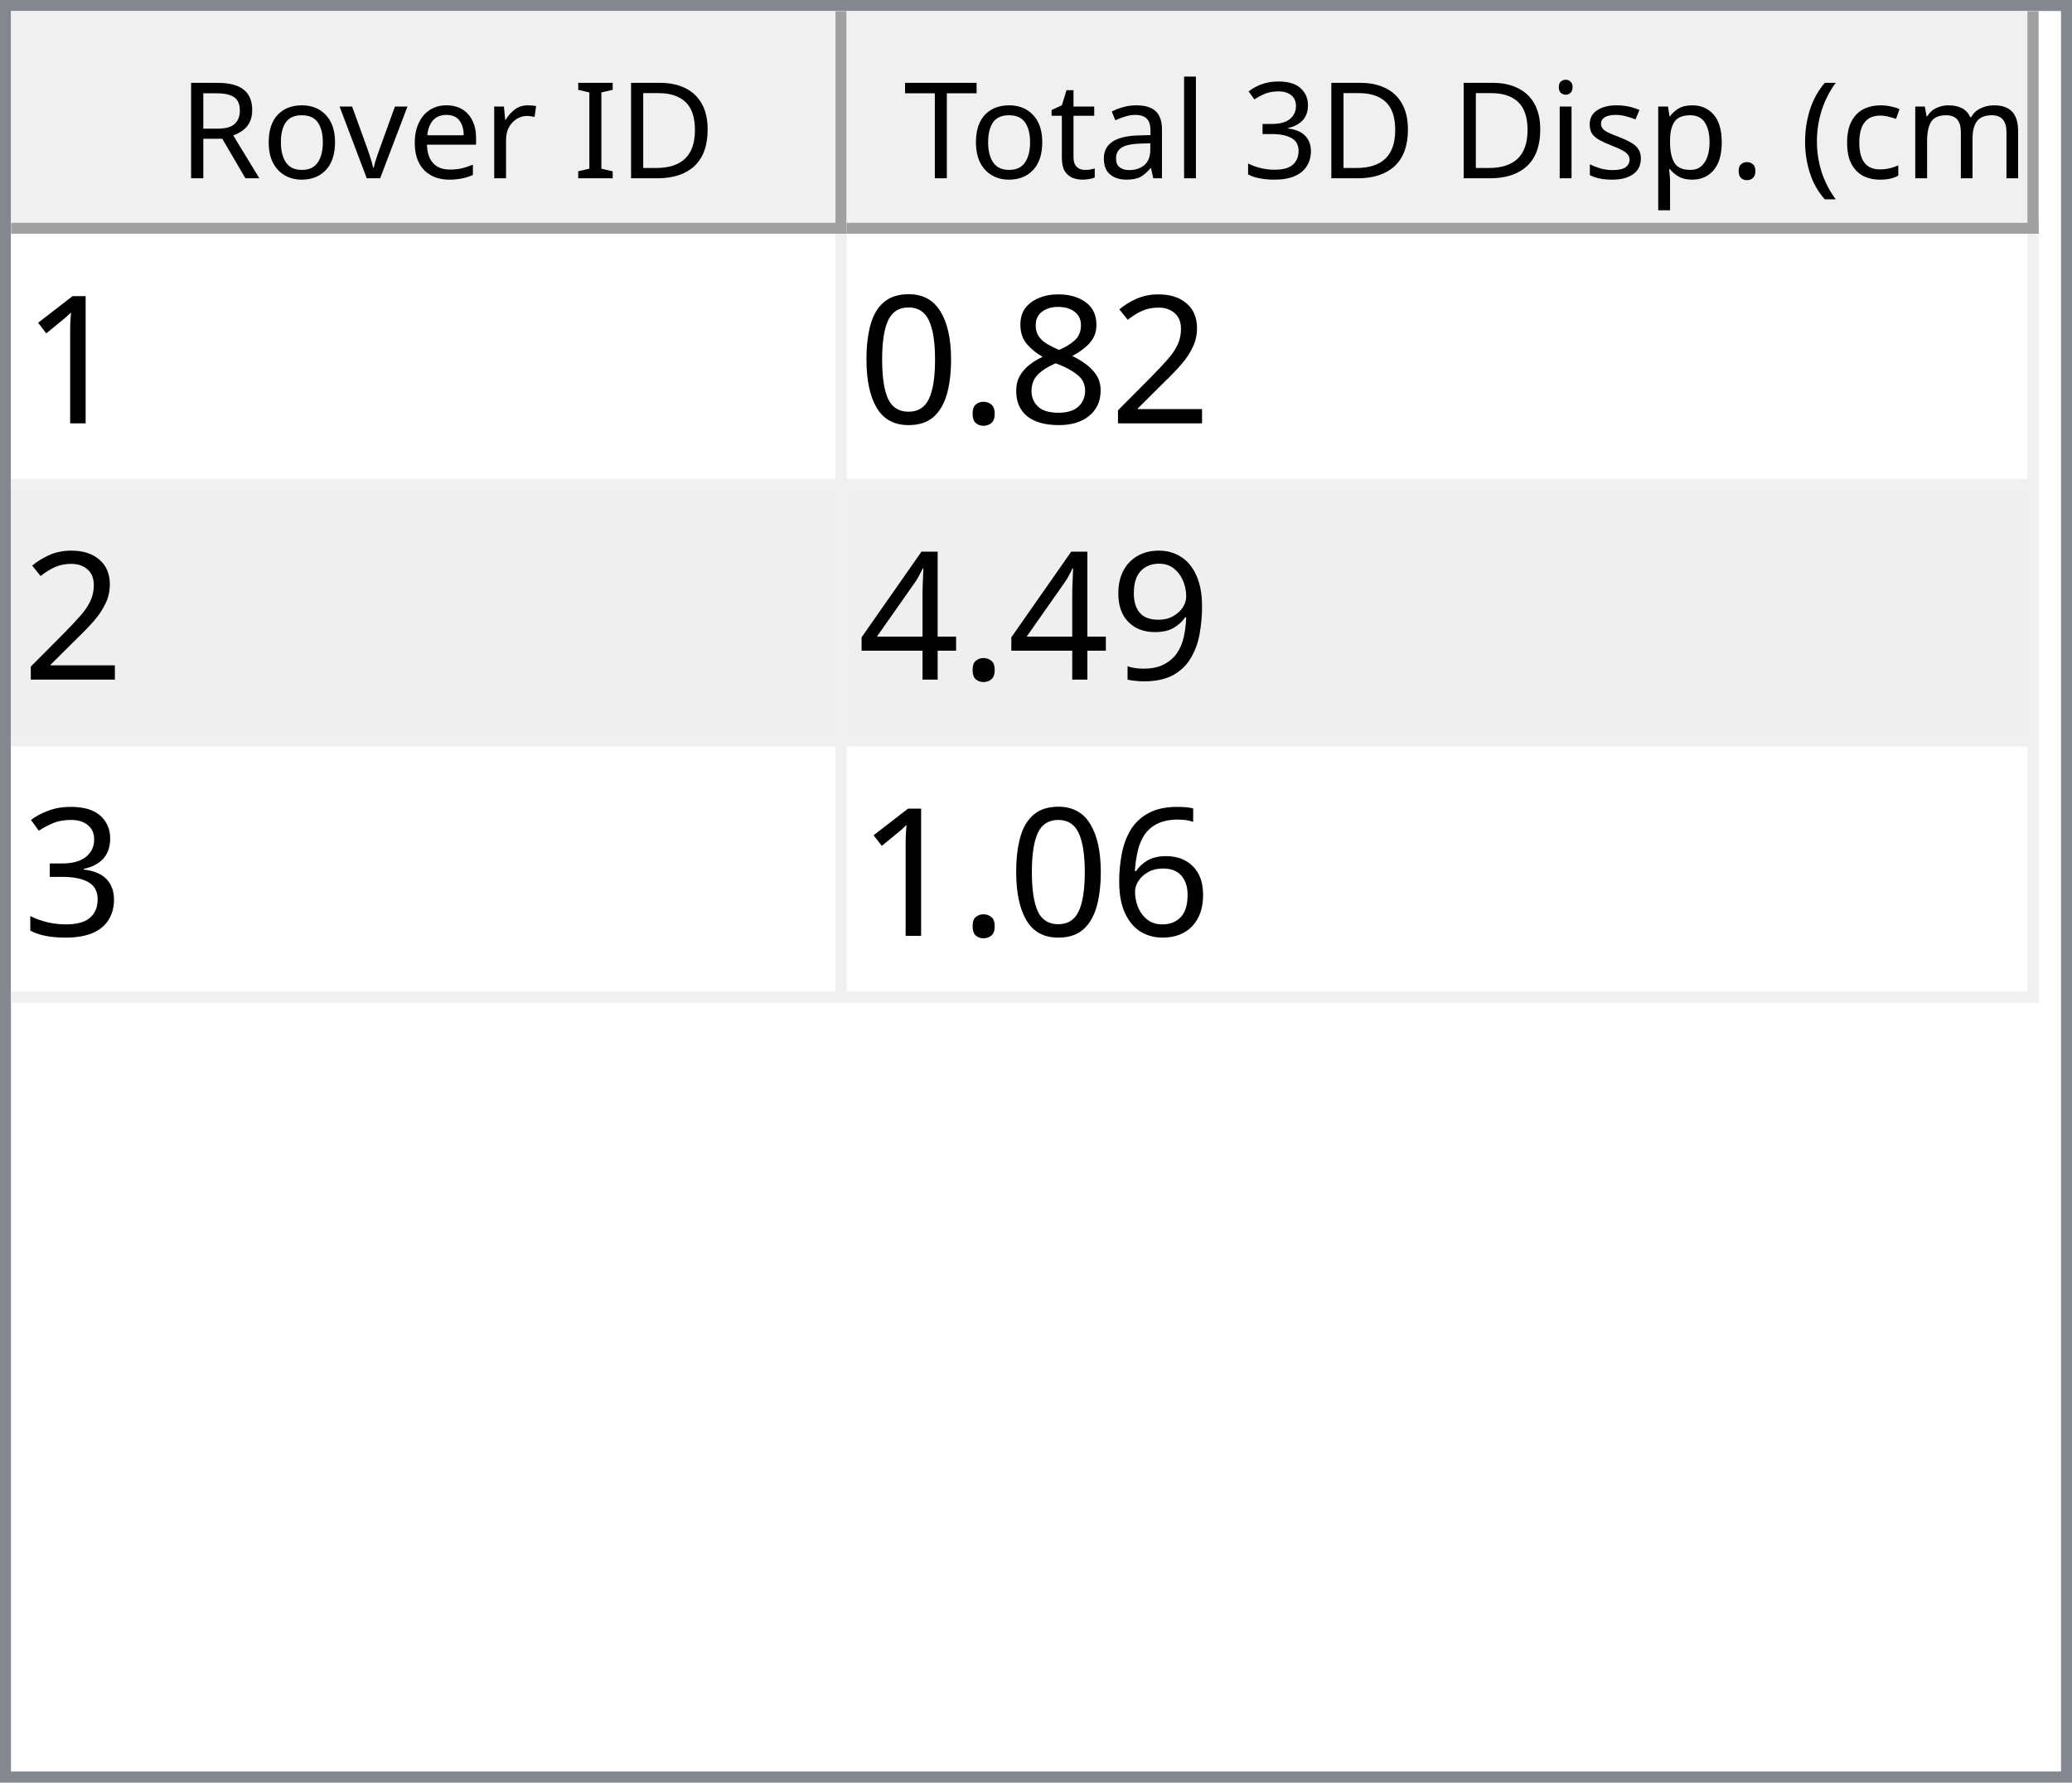
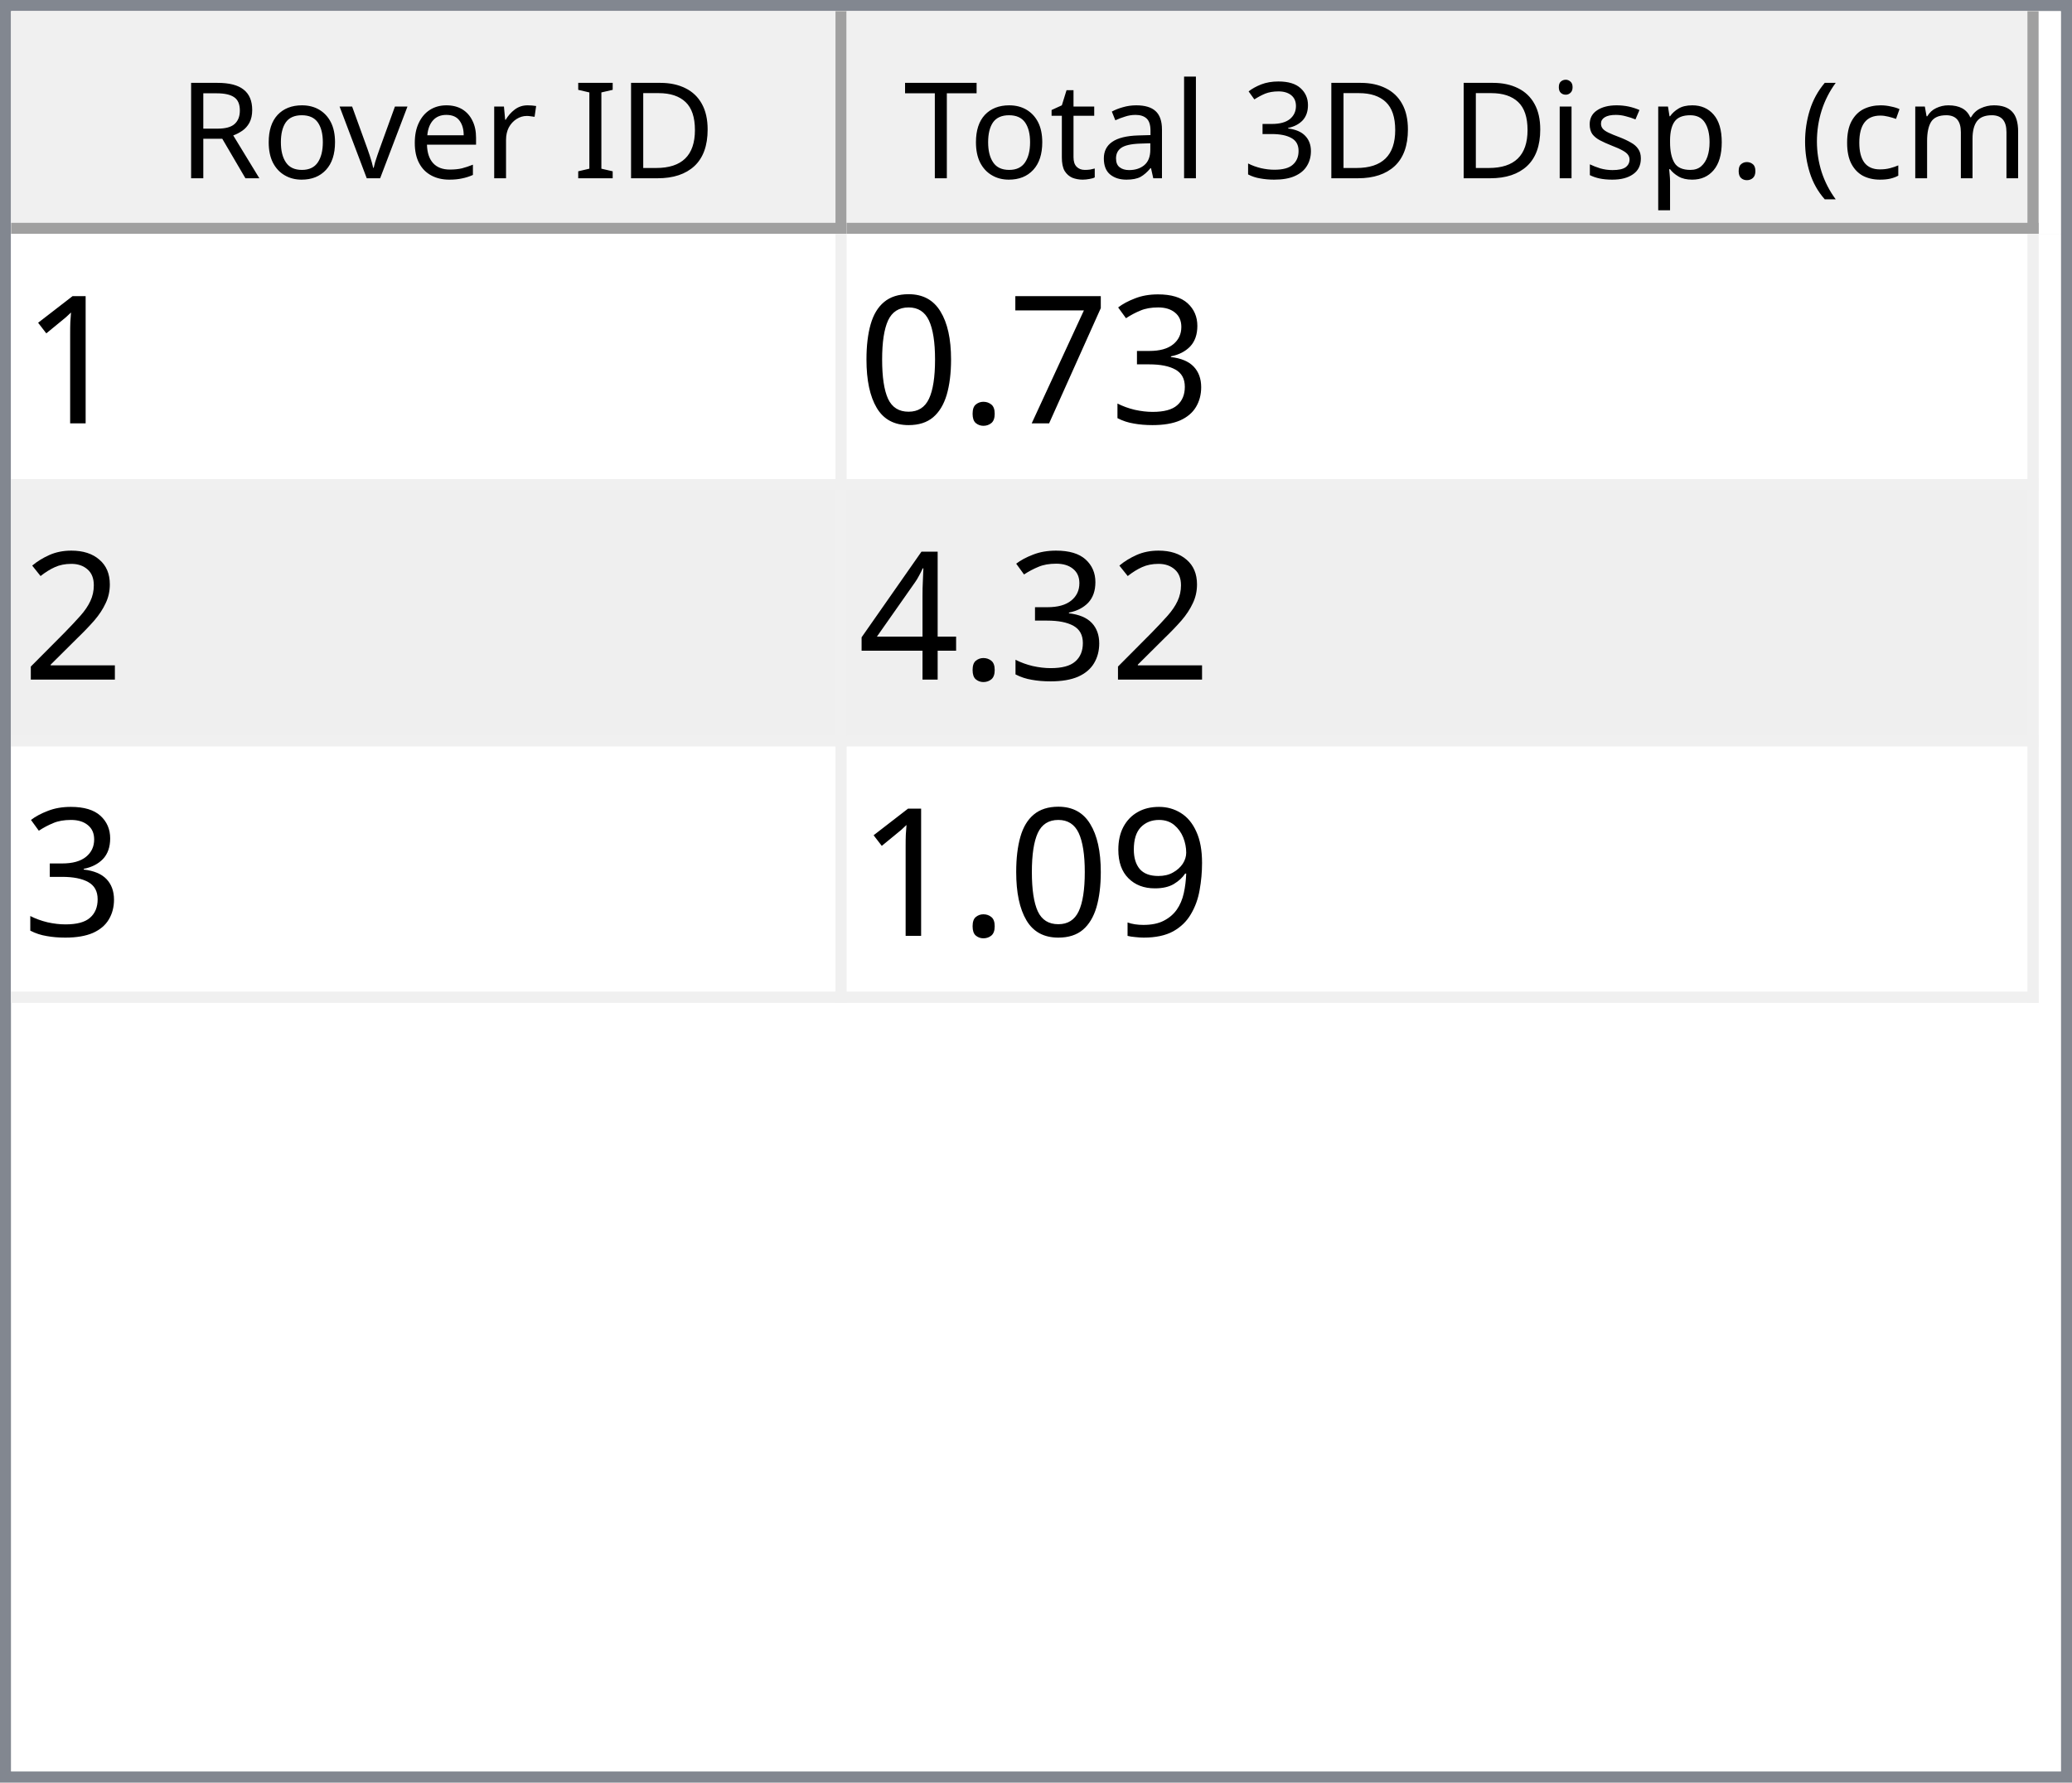
<svg xmlns="http://www.w3.org/2000/svg" style="fill-opacity:1; color-rendering:auto; color-interpolation:auto; text-rendering:auto; stroke:black; stroke-linecap:square; stroke-miterlimit:10; shape-rendering:auto; stroke-opacity:1; fill:black; stroke-dasharray:none; font-weight:normal; stroke-width:1; font-family:'Dialog'; font-style:normal; stroke-linejoin:miter; font-size:12px; stroke-dashoffset:0; image-rendering:auto;" width="186" height="160">
  <defs id="genericDefs" />
  <g>
    <defs id="defs1">
      <clipPath clipPathUnits="userSpaceOnUse" id="clipPath1">
        <path d="M0 0 L186 0 L186 160 L0 160 L0 0 Z" />
      </clipPath>
      <clipPath clipPathUnits="userSpaceOnUse" id="clipPath2">
        <path d="M0 0 L0 160 L186 160 L186 0 Z" />
      </clipPath>
      <clipPath clipPathUnits="userSpaceOnUse" id="clipPath3">
        <path d="M0 0 L0 20 L184 20 L184 0 Z" />
      </clipPath>
      <clipPath clipPathUnits="userSpaceOnUse" id="clipPath4">
        <path d="M0 0 L0 20 L75 20 L75 0 Z" />
      </clipPath>
      <clipPath clipPathUnits="userSpaceOnUse" id="clipPath5">
        <path d="M1 1 L1 19 L74 19 L74 1 Z" />
      </clipPath>
      <clipPath clipPathUnits="userSpaceOnUse" id="clipPath6">
        <path d="M0 0 L0 18 L73 18 L73 0 Z" />
      </clipPath>
      <clipPath clipPathUnits="userSpaceOnUse" id="clipPath7">
        <path d="M-0.5 -0.5 L-0.5 19.5 L74.5 19.5 L74.5 -0.5 Z" />
      </clipPath>
      <clipPath clipPathUnits="userSpaceOnUse" id="clipPath8">
        <path d="M0 0 L0 20 L107 20 L107 0 Z" />
      </clipPath>
      <clipPath clipPathUnits="userSpaceOnUse" id="clipPath9">
        <path d="M1 1 L1 19 L106 19 L106 1 Z" />
      </clipPath>
      <clipPath clipPathUnits="userSpaceOnUse" id="clipPath10">
        <path d="M0 0 L0 18 L105 18 L105 0 Z" />
      </clipPath>
      <clipPath clipPathUnits="userSpaceOnUse" id="clipPath11">
        <path d="M-0.5 -0.5 L-0.5 19.5 L106.5 19.5 L106.5 -0.5 Z" />
      </clipPath>
      <clipPath clipPathUnits="userSpaceOnUse" id="clipPath12">
        <path d="M0 0 L0 138 L184 138 L184 0 Z" />
      </clipPath>
      <clipPath clipPathUnits="userSpaceOnUse" id="clipPath13">
        <path d="M0 0 L0 69 L182 69 L182 0 Z" />
      </clipPath>
      <clipPath clipPathUnits="userSpaceOnUse" id="clipPath14">
        <path d="M-0.5 -0.5 L-0.5 68.5 L181.5 68.5 L181.5 -0.5 Z" />
      </clipPath>
      <clipPath clipPathUnits="userSpaceOnUse" id="clipPath15">
        <path d="M0 0 L0 22 L74 22 L74 0 Z" />
      </clipPath>
      <clipPath clipPathUnits="userSpaceOnUse" id="clipPath16">
        <path d="M0 0 L0 22 L106 22 L106 0 Z" />
      </clipPath>
      <font horiz-adv-x="64.551" id="font1">
        <font-face ascent="107.91" descent="25.098" units-per-em="100" style="font-style:normal; font-family:Segoe UI; font-weight:normal;" />
        <missing-glyph horiz-adv-x="64.551" d="M8.109 0 L8.109 68.266 L56.453 68.266 L56.453 0 L8.109 0 ZM15.328 7.234 L49.219 7.234 L49.219 61.031 L15.328 61.031 L15.328 7.234 Z" />
        <glyph unicode="D" horiz-adv-x="70.117" d="M9.188 0 L9.188 70.016 L28.516 70.016 Q65.531 70.016 65.531 35.891 Q65.531 19.672 55.25 9.836 Q44.969 0 27.734 0 L9.188 0 ZM17.391 62.594 L17.391 7.422 L27.828 7.422 Q41.609 7.422 49.273 14.797 Q56.938 22.172 56.938 35.688 Q56.938 62.594 28.328 62.594 L17.391 62.594 Z" />
        <glyph unicode="I" horiz-adv-x="26.611" d="M17.391 0 L9.188 0 L9.188 70.016 L17.391 70.016 L17.391 0 Z" />
        <glyph unicode=" " horiz-adv-x="27.393" d="" />
        <glyph unicode="r" horiz-adv-x="34.766" d="M34.188 41.891 Q32.078 43.5 28.125 43.5 Q23 43.5 19.555 38.672 Q16.109 33.844 16.109 25.484 L16.109 0 L8.109 0 L8.109 50 L16.109 50 L16.109 39.703 L16.312 39.703 Q18.016 44.969 21.531 47.922 Q25.047 50.875 29.391 50.875 Q32.516 50.875 34.188 50.203 L34.188 41.891 Z" />
        <glyph unicode="e" horiz-adv-x="52.295" d="M48.297 23 L12.984 23 Q13.188 14.656 17.484 10.109 Q21.781 5.562 29.297 5.562 Q37.75 5.562 44.828 11.141 L44.828 3.609 Q38.234 -1.172 27.391 -1.172 Q16.797 -1.172 10.742 5.641 Q4.688 12.453 4.688 24.812 Q4.688 36.469 11.305 43.82 Q17.922 51.172 27.734 51.172 Q37.547 51.172 42.922 44.828 Q48.297 38.484 48.297 27.203 L48.297 23 ZM40.094 29.781 Q40.047 36.719 36.75 40.578 Q33.453 44.438 27.594 44.438 Q21.922 44.438 17.969 40.383 Q14.016 36.328 13.094 29.781 L40.094 29.781 Z" />
        <glyph unicode="v" horiz-adv-x="47.9" d="M47.406 50 L27.484 0 L19.625 0 L0.688 50 L9.469 50 L22.172 13.672 Q23.578 9.672 23.922 6.688 L24.125 6.688 Q24.609 10.453 25.688 13.484 L38.969 50 L47.406 50 Z" />
        <glyph unicode="o" horiz-adv-x="58.594" d="M29 -1.172 Q17.922 -1.172 11.305 5.836 Q4.688 12.844 4.688 24.422 Q4.688 37.016 11.57 44.094 Q18.453 51.172 30.172 51.172 Q41.359 51.172 47.633 44.289 Q53.906 37.406 53.906 25.203 Q53.906 13.234 47.141 6.031 Q40.375 -1.172 29 -1.172 ZM29.594 44.438 Q21.875 44.438 17.383 39.188 Q12.891 33.938 12.891 24.703 Q12.891 15.828 17.43 10.695 Q21.969 5.562 29.594 5.562 Q37.359 5.562 41.531 10.594 Q45.703 15.625 45.703 24.906 Q45.703 34.281 41.531 39.359 Q37.359 44.438 29.594 44.438 Z" />
        <glyph unicode="R" horiz-adv-x="59.814" d="M59.375 0 L49.609 0 L37.891 19.625 Q36.281 22.359 34.766 24.289 Q33.25 26.219 31.664 27.438 Q30.078 28.656 28.25 29.219 Q26.422 29.781 24.125 29.781 L17.391 29.781 L17.391 0 L9.188 0 L9.188 70.016 L30.078 70.016 Q34.672 70.016 38.555 68.867 Q42.438 67.719 45.289 65.375 Q48.141 63.031 49.758 59.547 Q51.375 56.062 51.375 51.375 Q51.375 47.703 50.273 44.656 Q49.172 41.609 47.148 39.211 Q45.125 36.812 42.266 35.133 Q39.406 33.453 35.844 32.516 L35.844 32.328 Q37.594 31.547 38.891 30.547 Q40.188 29.547 41.359 28.18 Q42.531 26.812 43.68 25.078 Q44.828 23.344 46.234 21.047 L59.375 0 ZM17.391 62.594 L17.391 37.203 L28.516 37.203 Q31.594 37.203 34.203 38.133 Q36.812 39.062 38.719 40.797 Q40.625 42.531 41.703 45.047 Q42.781 47.562 42.781 50.688 Q42.781 56.297 39.141 59.445 Q35.5 62.594 28.609 62.594 L17.391 62.594 Z" />
        <glyph unicode=")" horiz-adv-x="30.176" d="M8.297 -15.922 L1.172 -15.922 Q16.406 2.344 16.406 26.812 Q16.406 51.469 1.078 70.016 L8.297 70.016 Q23.531 52.156 23.531 26.703 Q23.531 1.375 8.297 -15.922 Z" />
        <glyph unicode="m" horiz-adv-x="86.133" d="M79.109 0 L71.094 0 L71.094 28.719 Q71.094 37.016 68.531 40.727 Q65.969 44.438 59.906 44.438 Q54.781 44.438 51.195 39.75 Q47.609 35.062 47.609 28.516 L47.609 0 L39.594 0 L39.594 29.688 Q39.594 44.438 28.219 44.438 Q22.953 44.438 19.531 40.016 Q16.109 35.594 16.109 28.516 L16.109 0 L8.109 0 L8.109 50 L16.109 50 L16.109 42.094 L16.312 42.094 Q21.625 51.172 31.844 51.172 Q36.969 51.172 40.773 48.312 Q44.578 45.453 46 40.828 Q51.562 51.172 62.594 51.172 Q79.109 51.172 79.109 30.812 L79.109 0 Z" />
        <glyph unicode="c" horiz-adv-x="46.191" d="M42.188 2.297 Q36.422 -1.172 28.516 -1.172 Q17.828 -1.172 11.258 5.789 Q4.688 12.75 4.688 23.828 Q4.688 36.188 11.766 43.68 Q18.844 51.172 30.672 51.172 Q37.25 51.172 42.281 48.734 L42.281 40.531 Q36.719 44.438 30.375 44.438 Q22.703 44.438 17.797 38.945 Q12.891 33.453 12.891 24.516 Q12.891 15.719 17.508 10.641 Q22.125 5.562 29.891 5.562 Q36.422 5.562 42.188 9.906 L42.188 2.297 Z" />
        <glyph unicode="(" horiz-adv-x="30.176" d="M29.109 -15.922 L21.969 -15.922 Q6.844 1.375 6.844 26.703 Q6.844 52.156 21.969 70.016 L29.203 70.016 Q13.875 51.469 13.875 26.812 Q13.875 2.344 29.109 -15.922 Z" />
        <glyph unicode="." horiz-adv-x="21.68" d="M10.891 -1.078 Q8.641 -1.078 7.055 0.539 Q5.469 2.156 5.469 4.391 Q5.469 6.641 7.055 8.273 Q8.641 9.906 10.891 9.906 Q13.188 9.906 14.797 8.273 Q16.406 6.641 16.406 4.391 Q16.406 2.156 14.797 0.539 Q13.188 -1.078 10.891 -1.078 Z" />
        <glyph unicode="p" horiz-adv-x="58.789" d="M16.312 7.234 L16.109 7.234 L16.109 -23 L8.109 -23 L8.109 50 L16.109 50 L16.109 41.219 L16.312 41.219 Q22.219 51.172 33.594 51.172 Q43.266 51.172 48.688 44.461 Q54.109 37.75 54.109 26.469 Q54.109 13.922 48 6.375 Q41.891 -1.172 31.297 -1.172 Q21.578 -1.172 16.312 7.234 ZM16.109 27.391 L16.109 20.406 Q16.109 14.203 20.141 9.883 Q24.172 5.562 30.375 5.562 Q37.641 5.562 41.773 11.133 Q45.906 16.703 45.906 26.609 Q45.906 34.969 42.047 39.703 Q38.188 44.438 31.594 44.438 Q24.609 44.438 20.359 39.578 Q16.109 34.719 16.109 27.391 Z" />
        <glyph unicode="s" horiz-adv-x="42.432" d="M5.078 1.812 L5.078 10.406 Q11.625 5.562 19.484 5.562 Q30.031 5.562 30.031 12.594 Q30.031 14.594 29.125 15.992 Q28.219 17.391 26.68 18.461 Q25.141 19.531 23.07 20.383 Q21 21.234 18.609 22.172 Q15.281 23.484 12.766 24.828 Q10.25 26.172 8.57 27.859 Q6.891 29.547 6.031 31.695 Q5.172 33.844 5.172 36.719 Q5.172 40.234 6.789 42.945 Q8.406 45.656 11.086 47.484 Q13.766 49.312 17.211 50.242 Q20.656 51.172 24.312 51.172 Q30.812 51.172 35.938 48.922 L35.938 40.828 Q30.422 44.438 23.25 44.438 Q21 44.438 19.195 43.922 Q17.391 43.406 16.094 42.477 Q14.797 41.547 14.086 40.258 Q13.375 38.969 13.375 37.406 Q13.375 35.453 14.086 34.133 Q14.797 32.812 16.164 31.789 Q17.531 30.766 19.484 29.938 Q21.438 29.109 23.922 28.125 Q27.25 26.859 29.883 25.516 Q32.516 24.172 34.375 22.484 Q36.234 20.797 37.234 18.602 Q38.234 16.406 38.234 13.375 Q38.234 9.672 36.602 6.938 Q34.969 4.203 32.234 2.398 Q29.5 0.594 25.93 -0.289 Q22.359 -1.172 18.453 -1.172 Q10.75 -1.172 5.078 1.812 Z" />
        <glyph unicode="i" horiz-adv-x="24.219" d="M12.203 62.703 Q10.062 62.703 8.547 64.164 Q7.031 65.625 7.031 67.875 Q7.031 70.125 8.547 71.609 Q10.062 73.094 12.203 73.094 Q14.406 73.094 15.945 71.609 Q17.484 70.125 17.484 67.875 Q17.484 65.719 15.945 64.211 Q14.406 62.703 12.203 62.703 ZM16.109 0 L8.109 0 L8.109 50 L16.109 50 L16.109 0 Z" />
        <glyph unicode="3" horiz-adv-x="53.906" d="M46.531 19.828 Q46.531 15.094 44.75 11.211 Q42.969 7.328 39.719 4.57 Q36.469 1.812 31.93 0.297 Q27.391 -1.219 21.922 -1.219 Q11.922 -1.219 6 2.594 L6 11.188 Q13.094 5.609 22.219 5.609 Q25.875 5.609 28.828 6.539 Q31.781 7.469 33.906 9.227 Q36.031 10.984 37.18 13.477 Q38.328 15.969 38.328 19.094 Q38.328 32.812 18.797 32.812 L12.984 32.812 L12.984 39.594 L18.5 39.594 Q35.797 39.594 35.797 52.484 Q35.797 64.406 22.609 64.406 Q15.188 64.406 8.688 59.422 L8.688 67.188 Q15.375 71.188 24.609 71.188 Q29 71.188 32.57 69.969 Q36.141 68.75 38.68 66.555 Q41.219 64.359 42.609 61.281 Q44 58.203 44 54.5 Q44 40.672 30.031 36.719 L30.031 36.531 Q33.594 36.141 36.625 34.797 Q39.656 33.453 41.852 31.305 Q44.047 29.156 45.289 26.25 Q46.531 23.344 46.531 19.828 Z" />
        <glyph unicode="l" horiz-adv-x="24.219" d="M16.109 0 L8.109 0 L8.109 74.031 L16.109 74.031 L16.109 0 Z" />
        <glyph unicode="a" horiz-adv-x="50.879" d="M43.891 0 L35.891 0 L35.891 7.812 L35.688 7.812 Q30.469 -1.172 20.312 -1.172 Q12.844 -1.172 8.617 2.781 Q4.391 6.734 4.391 13.281 Q4.391 27.297 20.906 29.594 L35.891 31.688 Q35.891 44.438 25.594 44.438 Q16.547 44.438 9.281 38.281 L9.281 46.484 Q16.656 51.172 26.266 51.172 Q43.891 51.172 43.891 32.516 L43.891 0 ZM35.891 25.297 L23.828 23.641 Q18.266 22.859 15.43 20.875 Q12.594 18.891 12.594 13.875 Q12.594 10.203 15.211 7.883 Q17.828 5.562 22.172 5.562 Q28.125 5.562 32.008 9.742 Q35.891 13.922 35.891 20.312 L35.891 25.297 Z" />
        <glyph unicode="t" horiz-adv-x="33.887" d="M31.297 0.484 Q28.469 -1.078 23.828 -1.078 Q10.688 -1.078 10.688 13.578 L10.688 43.172 L2.094 43.172 L2.094 50 L10.688 50 L10.688 62.203 L18.703 64.797 L18.703 50 L31.297 50 L31.297 43.172 L18.703 43.172 L18.703 14.984 Q18.703 9.969 20.414 7.82 Q22.125 5.672 26.078 5.672 Q29.109 5.672 31.297 7.328 L31.297 0.484 Z" />
        <glyph unicode="T" horiz-adv-x="52.393" d="M50.594 62.594 L30.375 62.594 L30.375 0 L22.172 0 L22.172 62.594 L2 62.594 L2 70.016 L50.594 70.016 L50.594 62.594 Z" />
      </font>
      <font horiz-adv-x="75.0" id="font2">
        <font-face ascent="100.537" descent="21.973" units-per-em="100" style="font-style:normal; font-family:sans-serif; font-weight:normal;" />
        <missing-glyph horiz-adv-x="75.0" d="M12.5 0 L12.5 62.5 L62.5 62.5 L62.5 0 L12.5 0 ZM14.062 1.562 L60.938 1.562 L60.938 60.938 L14.062 60.938 L14.062 1.562 Z" />
        <glyph unicode="1" horiz-adv-x="55.615" d="M37.25 0 L28.469 0 L28.469 56 Q25.297 52.984 20.141 49.953 Q14.984 46.922 10.891 45.406 L10.891 53.906 Q18.266 57.375 23.781 62.305 Q29.297 67.234 31.594 71.875 L37.25 71.875 L37.25 0 Z" />
-         <glyph unicode="2" horiz-adv-x="55.615" d="M50.344 8.453 L50.344 0 L3.031 0 Q2.938 3.172 4.047 6.109 Q5.859 10.938 9.836 15.625 Q13.812 20.312 21.344 26.469 Q33.016 36.031 37.117 41.625 Q41.219 47.219 41.219 52.203 Q41.219 57.422 37.477 61.008 Q33.734 64.594 27.734 64.594 Q21.391 64.594 17.578 60.789 Q13.766 56.984 13.719 50.25 L4.688 51.172 Q5.609 61.281 11.664 66.578 Q17.719 71.875 27.938 71.875 Q38.234 71.875 44.242 66.164 Q50.25 60.453 50.25 52 Q50.25 47.703 48.492 43.555 Q46.734 39.406 42.656 34.812 Q38.578 30.219 29.109 22.219 Q21.188 15.578 18.945 13.211 Q16.703 10.844 15.234 8.453 L50.344 8.453 Z" />
-         <glyph unicode="8" horiz-adv-x="55.615" d="M17.672 38.812 Q12.203 40.828 9.57 44.539 Q6.938 48.25 6.938 53.422 Q6.938 61.234 12.555 66.555 Q18.172 71.875 27.484 71.875 Q36.859 71.875 42.578 66.43 Q48.297 60.984 48.297 53.172 Q48.297 48.188 45.68 44.508 Q43.062 40.828 37.75 38.812 Q44.344 36.672 47.781 31.883 Q51.219 27.094 51.219 20.453 Q51.219 11.281 44.727 5.031 Q38.234 -1.219 27.641 -1.219 Q17.047 -1.219 10.547 5.055 Q4.047 11.328 4.047 20.703 Q4.047 27.688 7.594 32.398 Q11.141 37.109 17.672 38.812 ZM15.922 53.719 Q15.922 48.641 19.195 45.414 Q22.469 42.188 27.688 42.188 Q32.766 42.188 36.016 45.383 Q39.266 48.578 39.266 53.219 Q39.266 58.062 35.914 61.359 Q32.562 64.656 27.594 64.656 Q22.562 64.656 19.242 61.43 Q15.922 58.203 15.922 53.719 ZM13.094 20.656 Q13.094 16.891 14.875 13.375 Q16.656 9.859 20.172 7.93 Q23.688 6 27.734 6 Q34.031 6 38.133 10.055 Q42.234 14.109 42.234 20.359 Q42.234 26.703 38.016 30.859 Q33.797 35.016 27.438 35.016 Q21.234 35.016 17.164 30.914 Q13.094 26.812 13.094 20.656 Z" />
+         <glyph unicode="3" horiz-adv-x="55.615" d="M4.203 18.891 L12.984 20.062 Q14.5 12.594 18.141 9.297 Q21.781 6 27 6 Q33.203 6 37.477 10.297 Q41.75 14.594 41.75 20.953 Q41.75 27 37.797 30.93 Q33.844 34.859 27.734 34.859 Q25.25 34.859 21.531 33.891 L22.516 41.609 Q23.391 41.5 23.922 41.5 Q29.547 41.5 34.039 44.43 Q38.531 47.359 38.531 53.469 Q38.531 58.297 35.258 61.477 Q31.984 64.656 26.812 64.656 Q21.688 64.656 18.266 61.43 Q14.844 58.203 13.875 51.766 L5.078 53.328 Q6.688 62.156 12.398 67.016 Q18.109 71.875 26.609 71.875 Q32.469 71.875 37.398 69.359 Q42.328 66.844 44.945 62.5 Q47.562 58.156 47.562 53.266 Q47.562 48.641 45.07 44.828 Q42.578 41.016 37.703 38.766 Q44.047 37.312 47.562 32.695 Q51.078 28.078 51.078 21.141 Q51.078 11.766 44.242 5.25 Q37.406 -1.266 26.953 -1.266 Q17.531 -1.266 11.305 4.352 Q5.078 9.969 4.203 18.891 Z" />
+         <glyph unicode="7" horiz-adv-x="55.615" d="M4.734 62.203 L4.734 70.656 L51.078 70.656 L51.078 63.812 Q44.234 56.547 37.523 44.484 Q30.812 32.422 27.156 19.672 Q24.516 10.688 23.781 0 L14.75 0 Q14.891 8.453 18.062 20.414 Q21.234 32.375 27.172 43.484 Q33.109 54.594 39.797 62.203 L4.734 62.203 Z" />
        <glyph unicode="." horiz-adv-x="27.783" d="M9.078 0 L9.078 10.016 L19.094 10.016 L19.094 0 L9.078 0 Z" />
        <glyph unicode="0" horiz-adv-x="55.615" d="M4.156 35.297 Q4.156 48 6.766 55.742 Q9.375 63.484 14.523 67.68 Q19.672 71.875 27.484 71.875 Q33.25 71.875 37.594 69.555 Q41.938 67.234 44.773 62.867 Q47.609 58.5 49.219 52.227 Q50.828 45.953 50.828 35.297 Q50.828 22.703 48.242 14.969 Q45.656 7.234 40.508 3.008 Q35.359 -1.219 27.484 -1.219 Q17.141 -1.219 11.234 6.203 Q4.156 15.141 4.156 35.297 ZM13.188 35.297 Q13.188 17.672 17.312 11.836 Q21.438 6 27.484 6 Q33.547 6 37.672 11.859 Q41.797 17.719 41.797 35.297 Q41.797 52.984 37.672 58.789 Q33.547 64.594 27.391 64.594 Q21.344 64.594 17.719 59.469 Q13.188 52.938 13.188 35.297 Z" />
+         <glyph unicode="2" horiz-adv-x="55.615" d="M50.344 8.453 L50.344 0 L3.031 0 Q2.938 3.172 4.047 6.109 Q5.859 10.938 9.836 15.625 Q13.812 20.312 21.344 26.469 Q33.016 36.031 37.117 41.625 Q41.219 47.219 41.219 52.203 Q41.219 57.422 37.477 61.008 Q33.734 64.594 27.734 64.594 Q21.391 64.594 17.578 60.789 Q13.766 56.984 13.719 50.25 L4.688 51.172 Q5.609 61.281 11.664 66.578 Q17.719 71.875 27.938 71.875 Q38.234 71.875 44.242 66.164 Q50.25 60.453 50.25 52 Q50.25 47.703 48.492 43.555 Q46.734 39.406 42.656 34.812 Q38.578 30.219 29.109 22.219 Q21.188 15.578 18.945 13.211 Q16.703 10.844 15.234 8.453 L50.344 8.453 Z" />
+         <glyph unicode="4" horiz-adv-x="55.615" d="M32.328 0 L32.328 17.141 L1.266 17.141 L1.266 25.203 L33.938 71.578 L41.109 71.578 L41.109 25.203 L50.781 25.203 L50.781 17.141 L41.109 17.141 L41.109 0 L32.328 0 ZM32.328 25.203 L32.328 57.469 L9.906 25.203 L32.328 25.203 Z" />
        <glyph unicode="9" horiz-adv-x="55.615" d="M5.469 16.547 L13.922 17.328 Q14.984 11.375 18.016 8.688 Q21.047 6 25.781 6 Q29.828 6 32.883 7.859 Q35.938 9.719 37.891 12.82 Q39.844 15.922 41.164 21.195 Q42.484 26.469 42.484 31.938 Q42.484 32.516 42.438 33.688 Q39.797 29.5 35.234 26.883 Q30.672 24.266 25.344 24.266 Q16.453 24.266 10.305 30.711 Q4.156 37.156 4.156 47.703 Q4.156 58.594 10.578 65.234 Q17 71.875 26.656 71.875 Q33.641 71.875 39.43 68.117 Q45.219 64.359 48.219 57.398 Q51.219 50.438 51.219 37.25 Q51.219 23.531 48.242 15.406 Q45.266 7.281 39.383 3.031 Q33.5 -1.219 25.594 -1.219 Q17.188 -1.219 11.867 3.445 Q6.547 8.109 5.469 16.547 ZM41.453 48.141 Q41.453 55.719 37.43 60.156 Q33.406 64.594 27.734 64.594 Q21.875 64.594 17.531 59.812 Q13.188 55.031 13.188 47.406 Q13.188 40.578 17.312 36.305 Q21.438 32.031 27.484 32.031 Q33.594 32.031 37.523 36.305 Q41.453 40.578 41.453 48.141 Z" />
-         <glyph unicode="4" horiz-adv-x="55.615" d="M32.328 0 L32.328 17.141 L1.266 17.141 L1.266 25.203 L33.938 71.578 L41.109 71.578 L41.109 25.203 L50.781 25.203 L50.781 17.141 L41.109 17.141 L41.109 0 L32.328 0 ZM32.328 25.203 L32.328 57.469 L9.906 25.203 L32.328 25.203 Z" />
-         <glyph unicode="3" horiz-adv-x="55.615" d="M4.203 18.891 L12.984 20.062 Q14.5 12.594 18.141 9.297 Q21.781 6 27 6 Q33.203 6 37.477 10.297 Q41.75 14.594 41.75 20.953 Q41.75 27 37.797 30.93 Q33.844 34.859 27.734 34.859 Q25.25 34.859 21.531 33.891 L22.516 41.609 Q23.391 41.5 23.922 41.5 Q29.547 41.5 34.039 44.43 Q38.531 47.359 38.531 53.469 Q38.531 58.297 35.258 61.477 Q31.984 64.656 26.812 64.656 Q21.688 64.656 18.266 61.43 Q14.844 58.203 13.875 51.766 L5.078 53.328 Q6.688 62.156 12.398 67.016 Q18.109 71.875 26.609 71.875 Q32.469 71.875 37.398 69.359 Q42.328 66.844 44.945 62.5 Q47.562 58.156 47.562 53.266 Q47.562 48.641 45.07 44.828 Q42.578 41.016 37.703 38.766 Q44.047 37.312 47.562 32.695 Q51.078 28.078 51.078 21.141 Q51.078 11.766 44.242 5.25 Q37.406 -1.266 26.953 -1.266 Q17.531 -1.266 11.305 4.352 Q5.078 9.969 4.203 18.891 Z" />
-         <glyph unicode="6" horiz-adv-x="55.615" d="M49.75 54.047 L41.016 53.375 Q39.844 58.547 37.703 60.891 Q34.125 64.656 28.906 64.656 Q24.703 64.656 21.531 62.312 Q17.391 59.281 14.992 53.469 Q12.594 47.656 12.5 36.922 Q15.672 41.75 20.266 44.094 Q24.859 46.438 29.891 46.438 Q38.672 46.438 44.852 39.969 Q51.031 33.5 51.031 23.25 Q51.031 16.5 48.125 10.719 Q45.219 4.938 40.141 1.859 Q35.062 -1.219 28.609 -1.219 Q17.625 -1.219 10.695 6.859 Q3.766 14.938 3.766 33.5 Q3.766 54.25 11.422 63.672 Q18.109 71.875 29.438 71.875 Q37.891 71.875 43.289 67.141 Q48.688 62.406 49.75 54.047 ZM13.875 23.188 Q13.875 18.656 15.797 14.508 Q17.719 10.359 21.188 8.18 Q24.656 6 28.469 6 Q34.031 6 38.039 10.492 Q42.047 14.984 42.047 22.703 Q42.047 30.125 38.086 34.398 Q34.125 38.672 28.125 38.672 Q22.172 38.672 18.023 34.398 Q13.875 30.125 13.875 23.188 Z" />
      </font>
    </defs>
    <g style="fill:white; stroke:white;">
      <rect x="0" y="0" width="186" style="clip-path:url(#clipPath1); stroke:none;" height="160" />
    </g>
    <g style="fill:white; text-rendering:optimizeSpeed; color-rendering:optimizeSpeed; image-rendering:optimizeSpeed; shape-rendering:crispEdges; stroke:white; color-interpolation:sRGB;">
      <rect x="0" width="186" height="160" y="0" style="stroke:none;" />
      <path style="stroke:none;" d="M0 160 L186 160 L186 0 L0 0 Z" />
    </g>
    <g style="fill:rgb(240,240,240); font-family:'Segoe UI'; stroke:rgb(240,240,240);">
      <rect x="0" y="0" width="186" style="clip-path:url(#clipPath2); stroke:none;" height="160" />
    </g>
    <g style="fill:rgb(130,135,144); font-family:'Segoe UI'; stroke:rgb(130,135,144);">
      <path d="M0 0 L186 0 L186 160 L0 160 L0 0 ZM1 1 L185 1 L185 159 L1 159 L1 1 Z" style="fill-rule:evenodd; clip-path:url(#clipPath2); stroke:none;" />
    </g>
    <g style="fill:white; font-family:'Segoe UI'; stroke:white;" transform="translate(1,1)">
      <rect x="0" y="0" width="184" style="clip-path:url(#clipPath3); stroke:none;" height="20" />
    </g>
    <g style="fill:rgb(240,240,240); font-family:'Segoe UI'; stroke:rgb(240,240,240);" transform="translate(1,1)">
      <rect x="0" y="0" width="75" style="clip-path:url(#clipPath4); stroke:none;" height="20" />
    </g>
    <g style="font-family:'Segoe UI';" transform="translate(2,2)">
      <text x="14" xml:space="preserve" y="14" style="clip-path:url(#clipPath6); stroke:none;">Rover ID</text>
    </g>
    <g style="fill:rgb(160,160,160); font-family:'Segoe UI'; stroke:rgb(160,160,160); stroke-linejoin:bevel;" transform="translate(1.5,1.5)">
      <line x1="74" x2="74" y1="0" style="fill:none; clip-path:url(#clipPath7);" y2="19" />
    </g>
    <g style="fill:rgb(160,160,160); font-family:'Segoe UI'; stroke:rgb(160,160,160); stroke-linejoin:bevel;" transform="matrix(1,0,0,1,1,1) translate(0.5,0.5)">
      <line x1="0" x2="74" y1="19" style="fill:none; clip-path:url(#clipPath7);" y2="19" />
    </g>
    <g style="fill:rgb(240,240,240); font-family:'Segoe UI'; stroke:rgb(240,240,240);" transform="translate(76,1)">
      <rect x="0" y="0" width="107" style="clip-path:url(#clipPath8); stroke:none;" height="20" />
    </g>
    <g style="font-family:'Segoe UI';" transform="translate(77,2)">
      <text x="1" xml:space="preserve" y="14" style="clip-path:url(#clipPath10); stroke:none;"> Total 3D Disp. (cm)</text>
    </g>
    <g style="fill:rgb(160,160,160); font-family:'Segoe UI'; stroke:rgb(160,160,160); stroke-linejoin:bevel;" transform="translate(76.5,1.5)">
      <line x1="106" x2="106" y1="0" style="fill:none; clip-path:url(#clipPath11);" y2="19" />
    </g>
    <g style="fill:rgb(160,160,160); font-family:'Segoe UI'; stroke:rgb(160,160,160); stroke-linejoin:bevel;" transform="matrix(1,0,0,1,76,1) translate(0.5,0.5)">
      <line x1="0" x2="106" y1="19" style="fill:none; clip-path:url(#clipPath11);" y2="19" />
    </g>
    <g style="fill:white; font-family:'Segoe UI'; stroke:white;" transform="translate(1,21)">
      <rect x="0" y="0" width="184" style="clip-path:url(#clipPath12); stroke:none;" height="138" />
    </g>
    <g style="fill:rgb(240,240,240); font-size:16px; font-family:sans-serif; stroke:rgb(240,240,240);" transform="translate(1,21)">
      <rect x="0" y="0" width="182" style="clip-path:url(#clipPath13); stroke:none;" height="69" />
      <line transform="translate(0.5,0.5)" x1="0" x2="181" y1="22" style="clip-path:url(#clipPath14); fill:none; stroke-linejoin:bevel;" y2="22" />
    </g>
    <g transform="matrix(1,0,0,1,1,21) translate(0.5,0.5)" style="fill:rgb(240,240,240); font-size:16px; font-family:sans-serif; stroke:rgb(240,240,240); stroke-linejoin:bevel;">
      <line x1="0" x2="181" y1="45" style="fill:none; clip-path:url(#clipPath14);" y2="45" />
    </g>
    <g transform="matrix(1,0,0,1,1,21) translate(0.5,0.5)" style="fill:rgb(240,240,240); font-size:16px; font-family:sans-serif; stroke:rgb(240,240,240); stroke-linejoin:bevel;">
      <line x1="0" x2="181" y1="68" style="fill:none; clip-path:url(#clipPath14);" y2="68" />
    </g>
    <g transform="matrix(1,0,0,1,1,21) translate(0.5,0.5)" style="fill:rgb(240,240,240); font-size:16px; font-family:sans-serif; stroke:rgb(240,240,240); stroke-linejoin:bevel;">
      <line x1="74" x2="74" y1="0" style="fill:none; clip-path:url(#clipPath14);" y2="68" />
    </g>
    <g transform="matrix(1,0,0,1,1,21) translate(0.5,0.5)" style="fill:rgb(240,240,240); font-size:16px; font-family:sans-serif; stroke:rgb(240,240,240); stroke-linejoin:bevel;">
      <line x1="181" x2="181" y1="0" style="fill:none; clip-path:url(#clipPath14);" y2="68" />
    </g>
    <g style="fill:white; font-size:16px; font-family:sans-serif; stroke:white;" transform="matrix(1,0,0,1,1,21)">
      <rect x="0" y="0" width="74" style="clip-path:url(#clipPath15); stroke:none;" height="22" />
      <text x="1" y="17" style="fill:black; clip-path:url(#clipPath15); stroke:none;" xml:space="preserve">1</text>
    </g>
    <g style="fill:white; font-size:16px; font-family:sans-serif; stroke:white;" transform="matrix(1,0,0,1,1,21) translate(75,0)">
      <rect x="0" y="0" width="106" style="clip-path:url(#clipPath16); stroke:none;" height="22" />
-       <text x="1" y="17" style="fill:black; clip-path:url(#clipPath16); stroke:none;" xml:space="preserve">0.82</text>
+       <text x="1" y="17" style="fill:black; clip-path:url(#clipPath16); stroke:none;" xml:space="preserve">0.73</text>
    </g>
    <g style="fill:rgb(239,239,239); font-size:16px; font-family:sans-serif; stroke:rgb(239,239,239);" transform="matrix(1,0,0,1,1,21) translate(0,23)">
      <rect x="0" y="0" width="74" style="clip-path:url(#clipPath15); stroke:none;" height="22" />
      <text x="1" y="17" style="fill:black; clip-path:url(#clipPath15); stroke:none;" xml:space="preserve">2</text>
    </g>
    <g style="fill:rgb(239,239,239); font-size:16px; font-family:sans-serif; stroke:rgb(239,239,239);" transform="matrix(1,0,0,1,1,21) translate(75,23)">
      <rect x="0" y="0" width="106" style="clip-path:url(#clipPath16); stroke:none;" height="22" />
-       <text x="1" y="17" style="fill:black; clip-path:url(#clipPath16); stroke:none;" xml:space="preserve">4.49</text>
+       <text x="1" y="17" style="fill:black; clip-path:url(#clipPath16); stroke:none;" xml:space="preserve">4.32</text>
    </g>
    <g style="fill:white; font-size:16px; font-family:sans-serif; stroke:white;" transform="matrix(1,0,0,1,1,21) translate(0,46)">
      <rect x="0" y="0" width="74" style="clip-path:url(#clipPath15); stroke:none;" height="22" />
      <text x="1" y="17" style="fill:black; clip-path:url(#clipPath15); stroke:none;" xml:space="preserve">3</text>
    </g>
    <g style="fill:white; font-size:16px; font-family:sans-serif; stroke:white;" transform="matrix(1,0,0,1,1,21) translate(75,46)">
      <rect x="0" y="0" width="106" style="clip-path:url(#clipPath16); stroke:none;" height="22" />
-       <text x="1" y="17" style="fill:black; clip-path:url(#clipPath16); stroke:none;" xml:space="preserve">1.06</text>
+       <text x="1" y="17" style="fill:black; clip-path:url(#clipPath16); stroke:none;" xml:space="preserve">1.09</text>
    </g>
  </g>
</svg>
